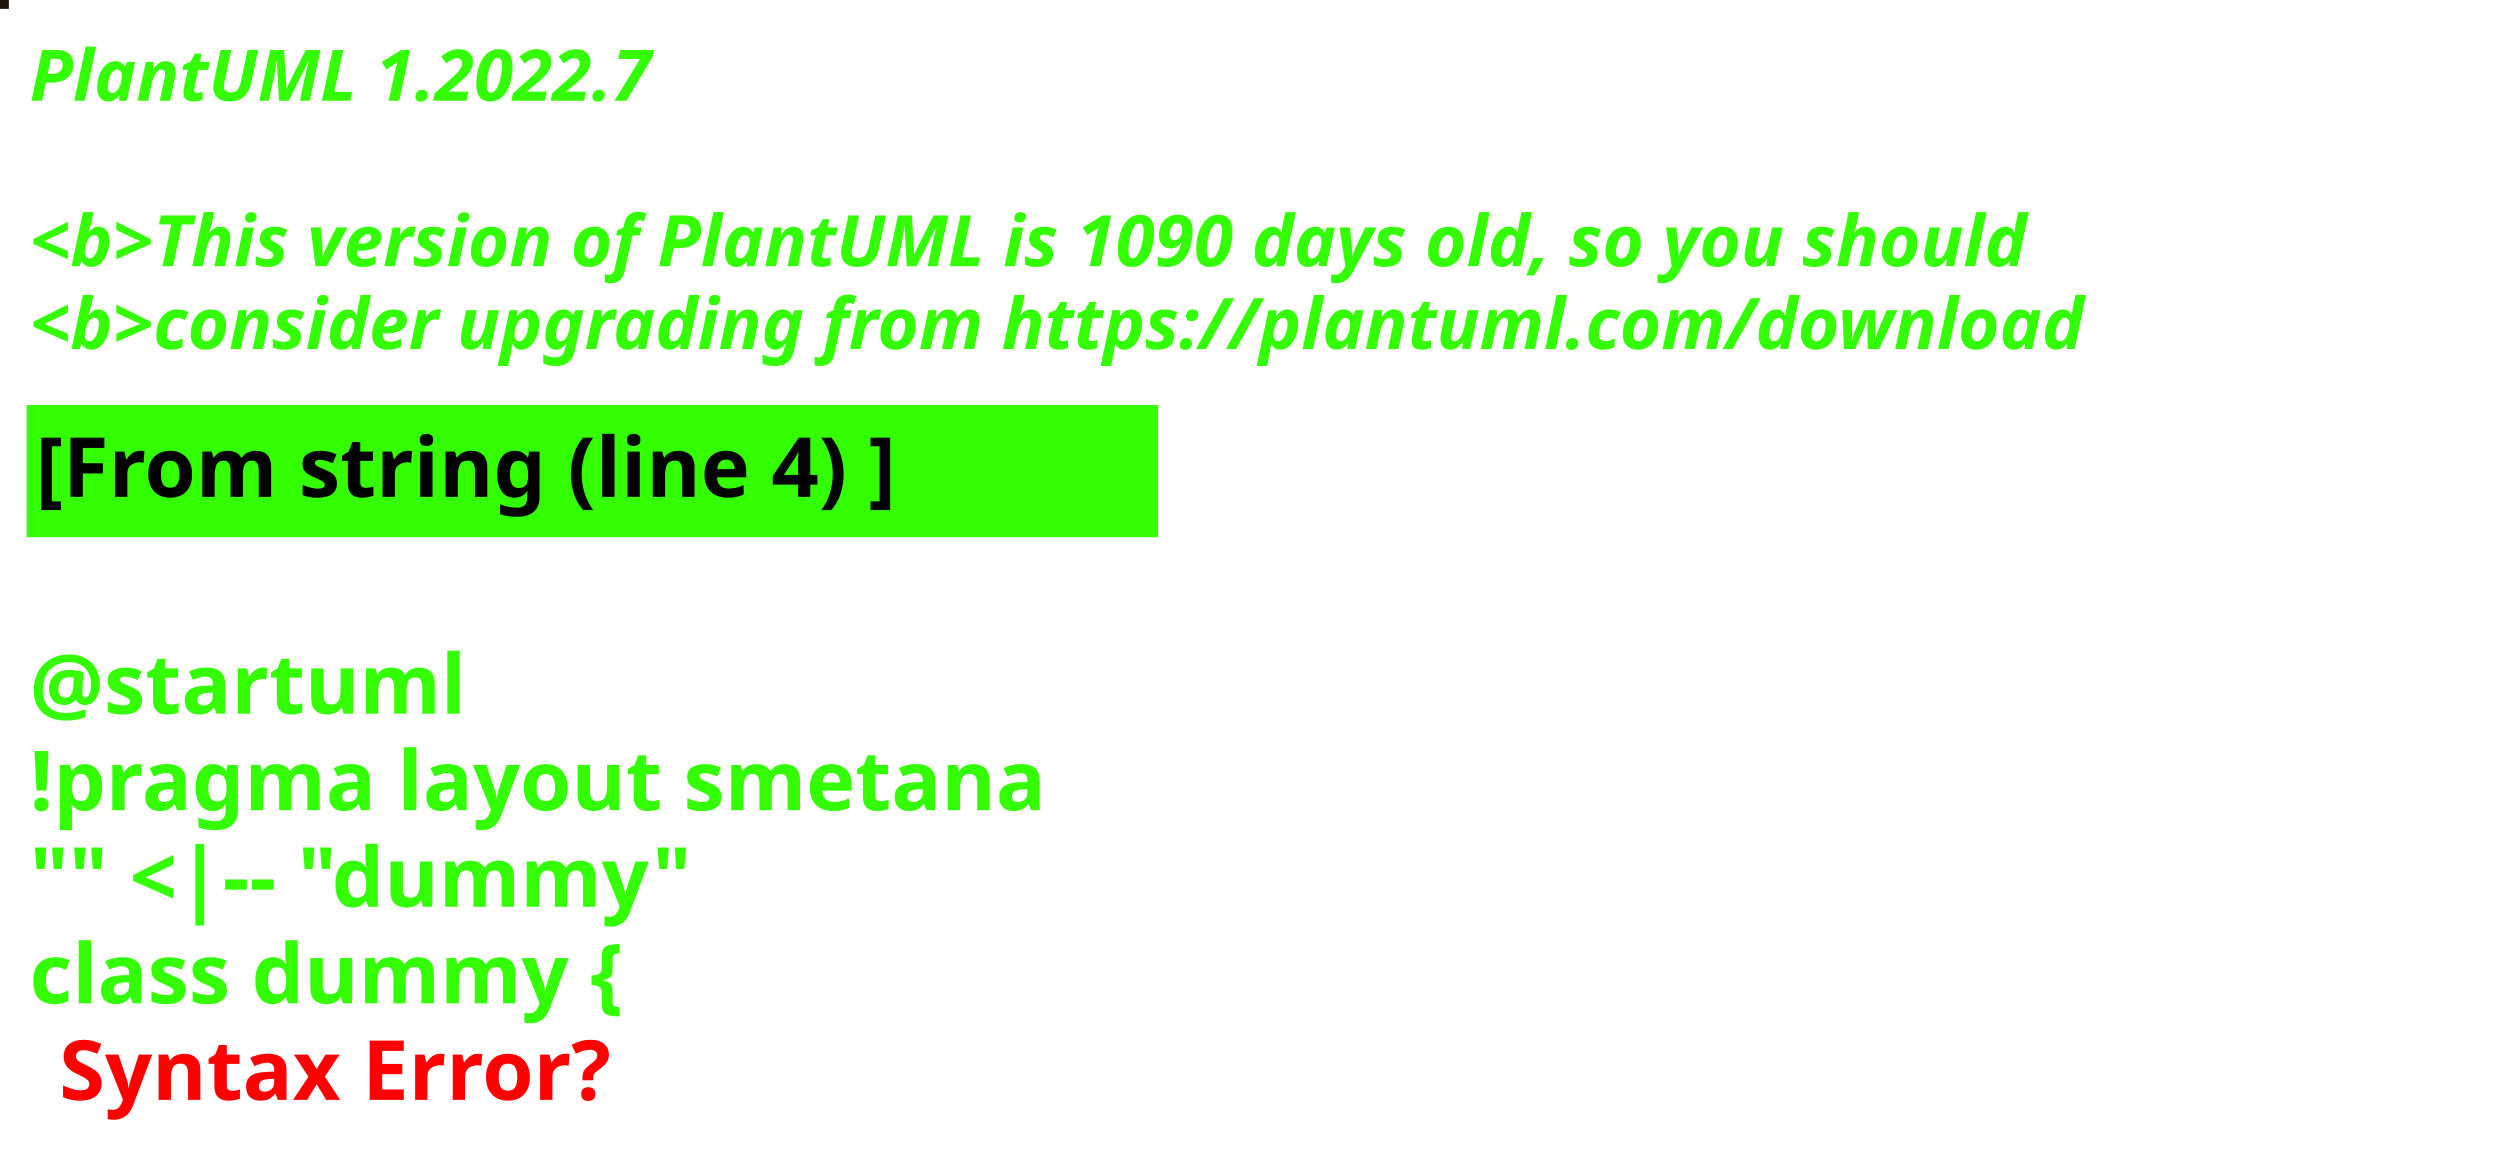
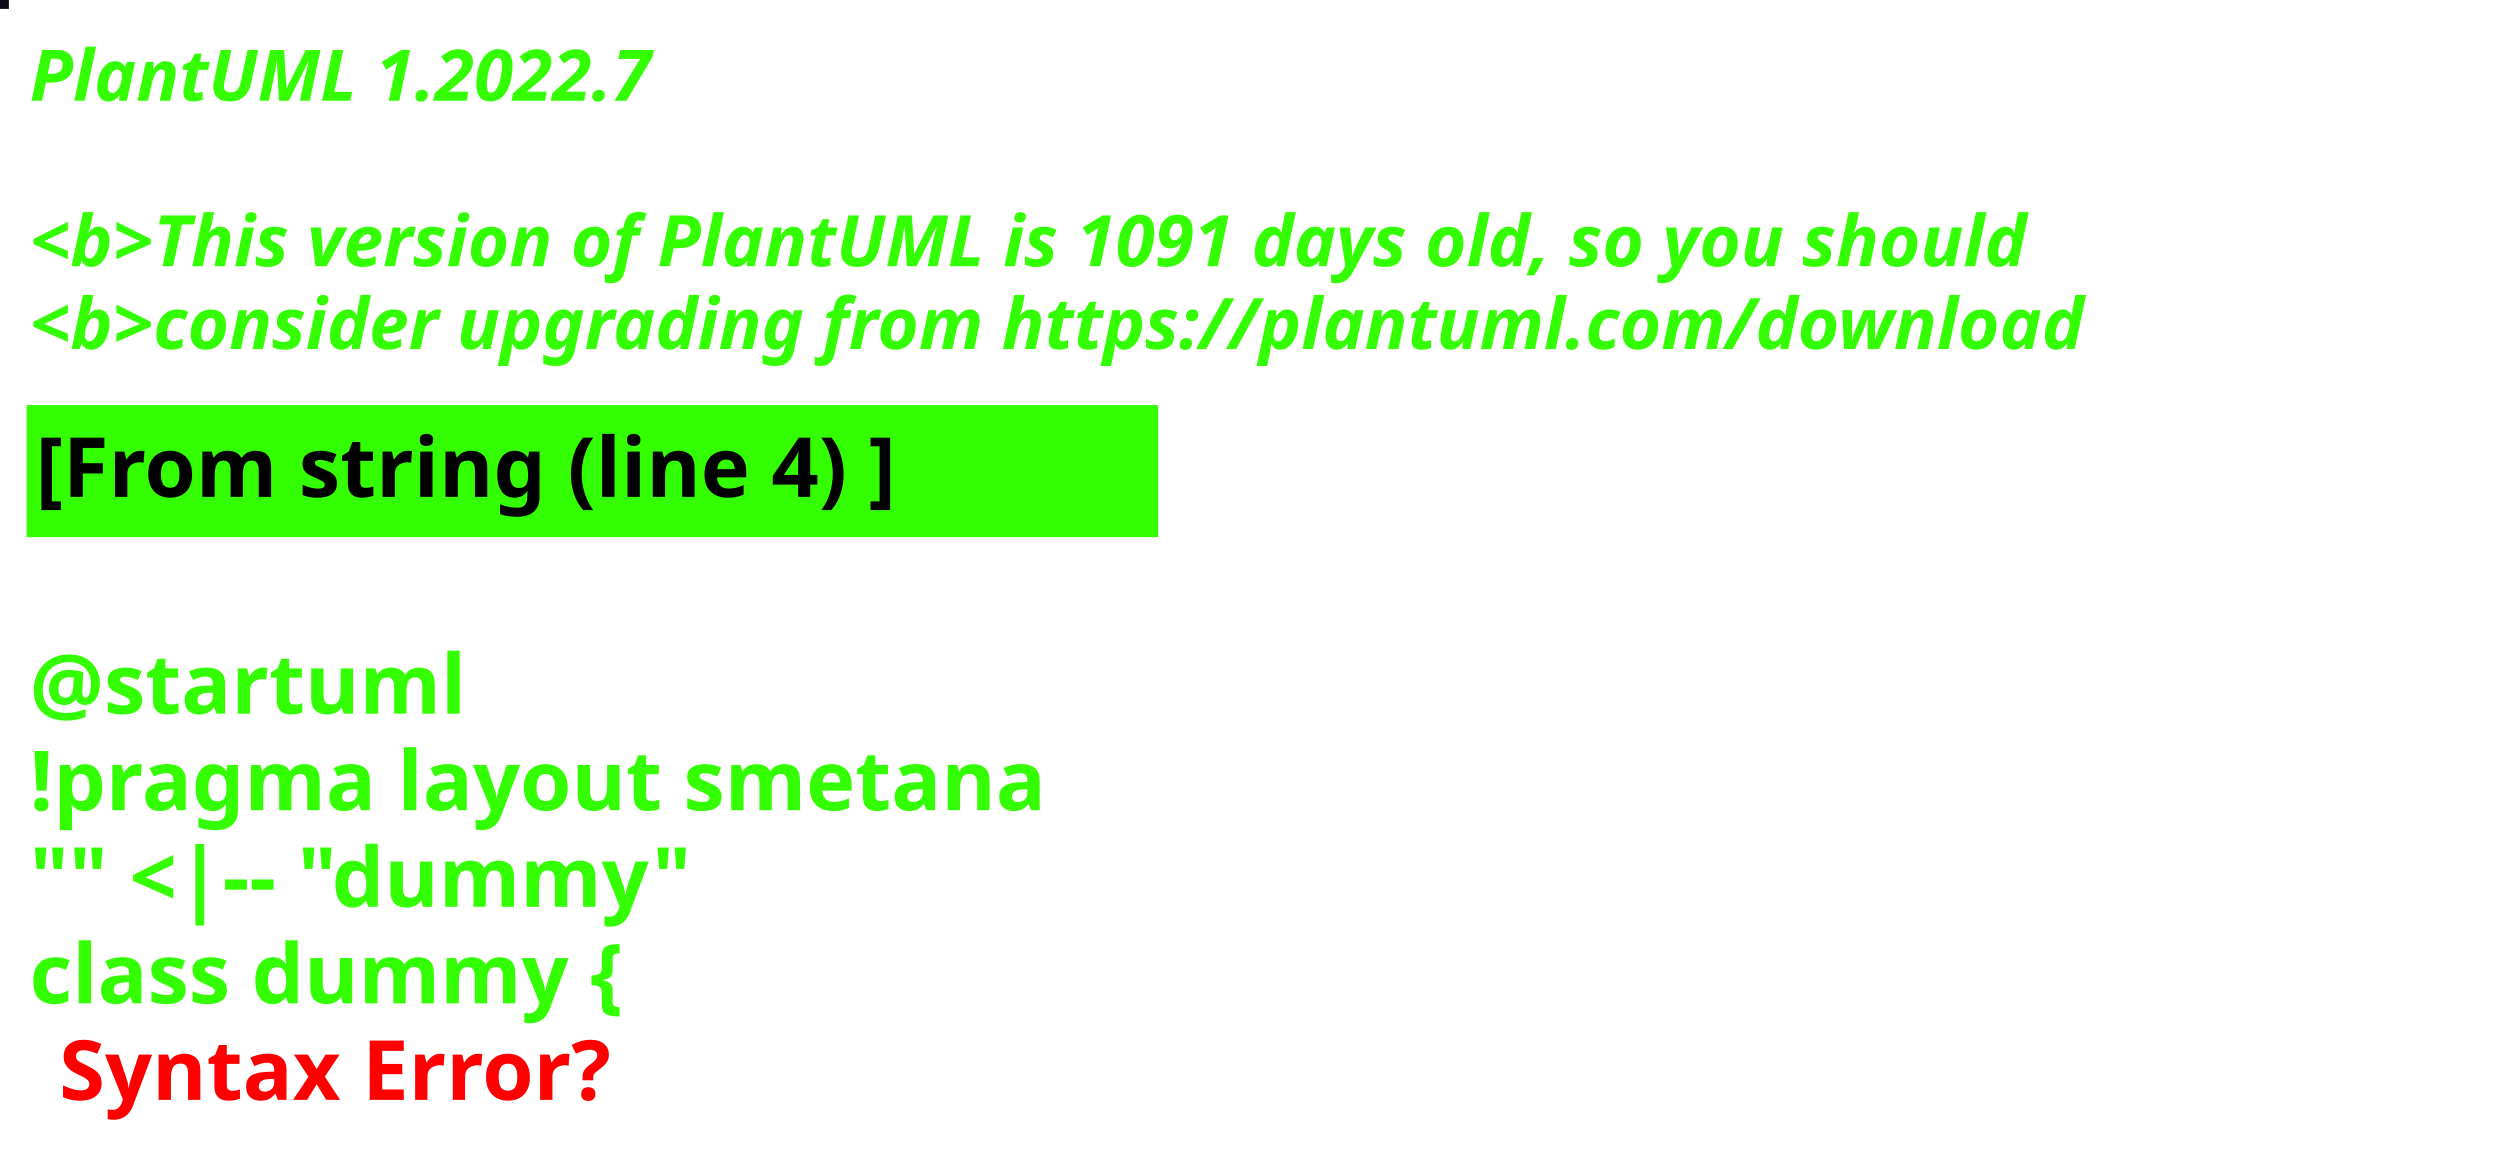
<svg xmlns="http://www.w3.org/2000/svg" contentStyleType="text/css" height="194px" preserveAspectRatio="none" style="width:422px;height:194px;background:#000000;" version="1.1" viewBox="0 0 422 194" width="422px" zoomAndPan="magnify">
  <defs />
  <g>
-     <rect fill="#1F140D" height="1" style="stroke:#1F140D;stroke-width:1.0;" width="1" x="0" y="0" />
+     <rect fill="#0E0917" height="1" style="stroke:#0E0917;stroke-width:1.0;" width="1" x="0" y="0" />
    <text fill="#33FF02" font-family="sans-serif" font-size="12" font-style="italic" font-weight="bold" lengthAdjust="spacing" textLength="127" x="5" y="17">PlantUML 1.2022.7</text>
    <text fill="#33FF02" font-family="sans-serif" font-size="12" font-style="italic" font-weight="bold" lengthAdjust="spacing" textLength="4" x="5" y="30.969"> </text>
-     <text fill="#33FF02" font-family="sans-serif" font-size="12" font-style="italic" font-weight="bold" lengthAdjust="spacing" textLength="407" x="5" y="44.938">&lt;b&gt;This version of PlantUML is 1090 days old, so you should</text>
+     <text fill="#33FF02" font-family="sans-serif" font-size="12" font-style="italic" font-weight="bold" lengthAdjust="spacing" textLength="407" x="5" y="44.938">&lt;b&gt;This version of PlantUML is 1091 days old, so you should</text>
    <text fill="#33FF02" font-family="sans-serif" font-size="12" font-style="italic" font-weight="bold" lengthAdjust="spacing" textLength="408" x="5" y="58.906">&lt;b&gt;consider upgrading from https://plantuml.com/download</text>
    <rect fill="#33FF02" height="21.297" style="stroke:#33FF02;stroke-width:1.0;" width="190" x="5" y="68.875" />
    <text fill="#000000" font-family="sans-serif" font-size="14" font-weight="bold" lengthAdjust="spacing" textLength="168" x="6" y="83.875">[From string (line 4) ]</text>
    <text fill="#33FF02" font-family="sans-serif" font-size="14" font-weight="bold" lengthAdjust="spacing" textLength="5" x="5" y="104.172"> </text>
    <text fill="#33FF02" font-family="sans-serif" font-size="14" font-weight="bold" lengthAdjust="spacing" textLength="79" x="5" y="120.469">@startuml</text>
    <text fill="#33FF02" font-family="sans-serif" font-size="14" font-weight="bold" lengthAdjust="spacing" textLength="190" x="5" y="136.766">!pragma layout smetana</text>
    <text fill="#33FF02" font-family="sans-serif" font-size="14" font-weight="bold" lengthAdjust="spacing" textLength="124" x="5" y="153.062">"" &lt;|-- "dummy"</text>
    <text fill="#33FF02" font-family="sans-serif" font-size="14" font-weight="bold" lengthAdjust="spacing" text-decoration="wavy underline" textLength="117" x="5" y="169.359">class dummy {</text>
    <text fill="#FF0000" font-family="sans-serif" font-size="14" font-weight="bold" lengthAdjust="spacing" textLength="106" x="10" y="185.656">Syntax Error?</text>
  </g>
</svg>
